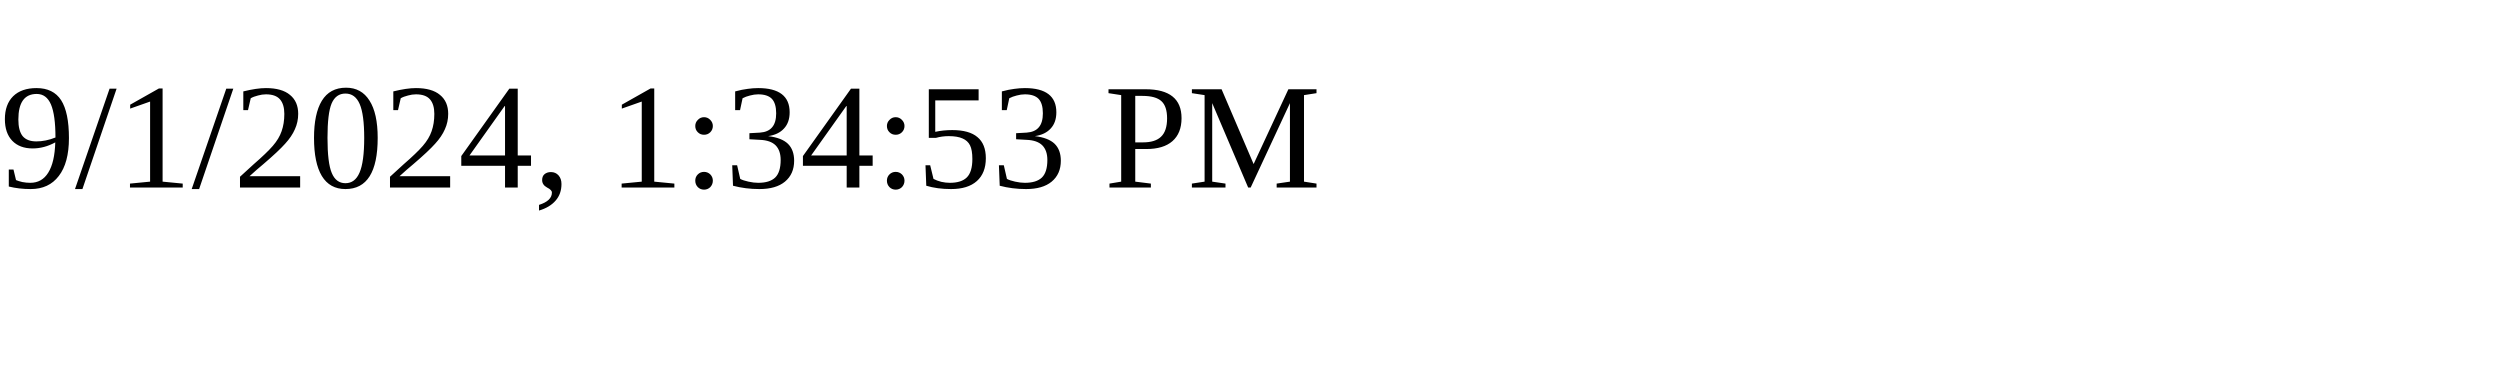
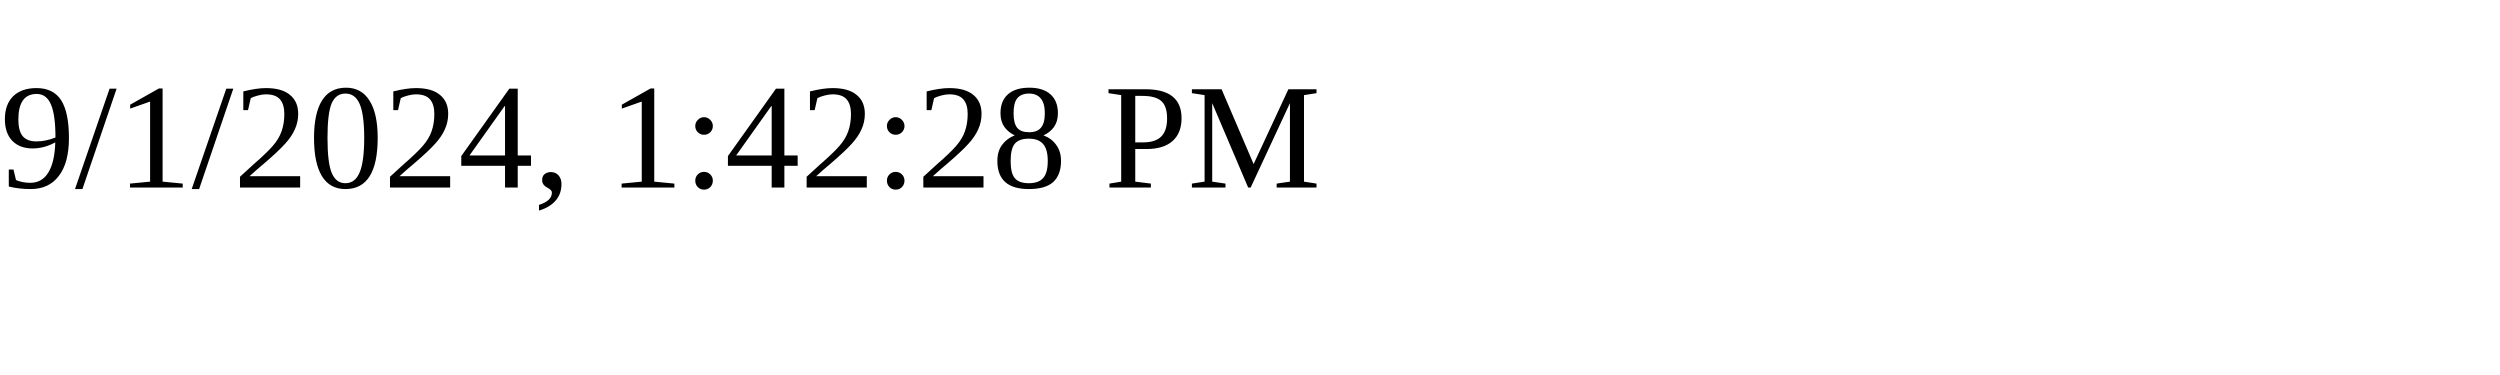
<svg xmlns="http://www.w3.org/2000/svg" height="30" width="200">
-   <text x="0" y="15">9/1/2024, 1:34:53 PM</text>
+   <text x="0" y="15">9/1/2024, 1:42:28 PM</text>
</svg>
